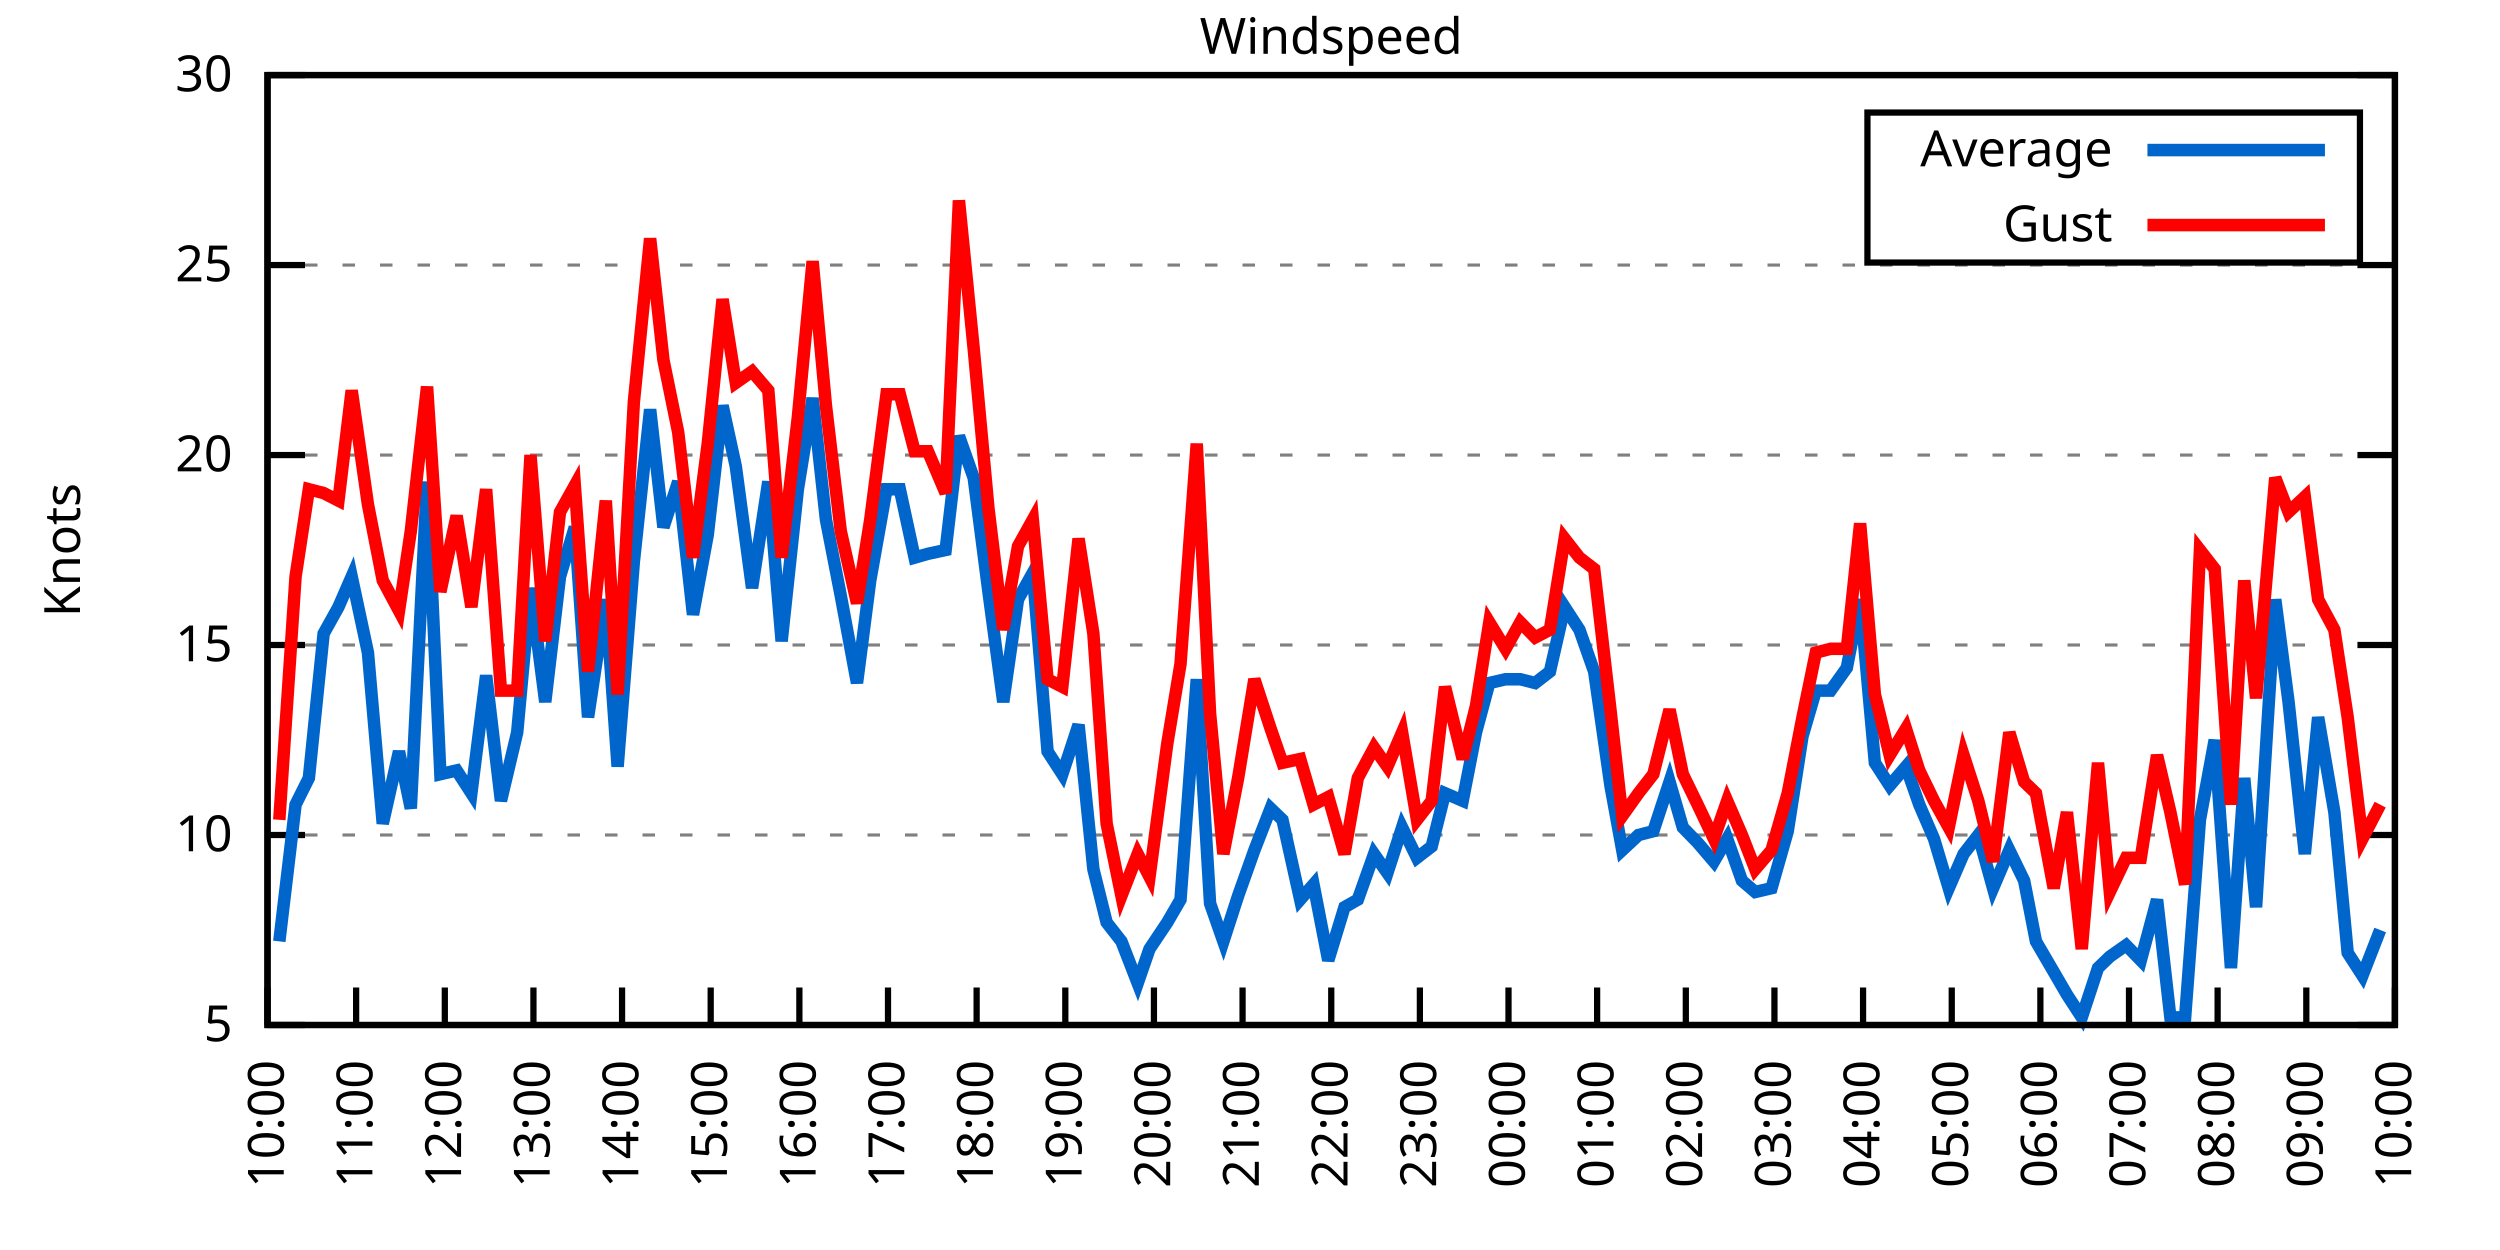
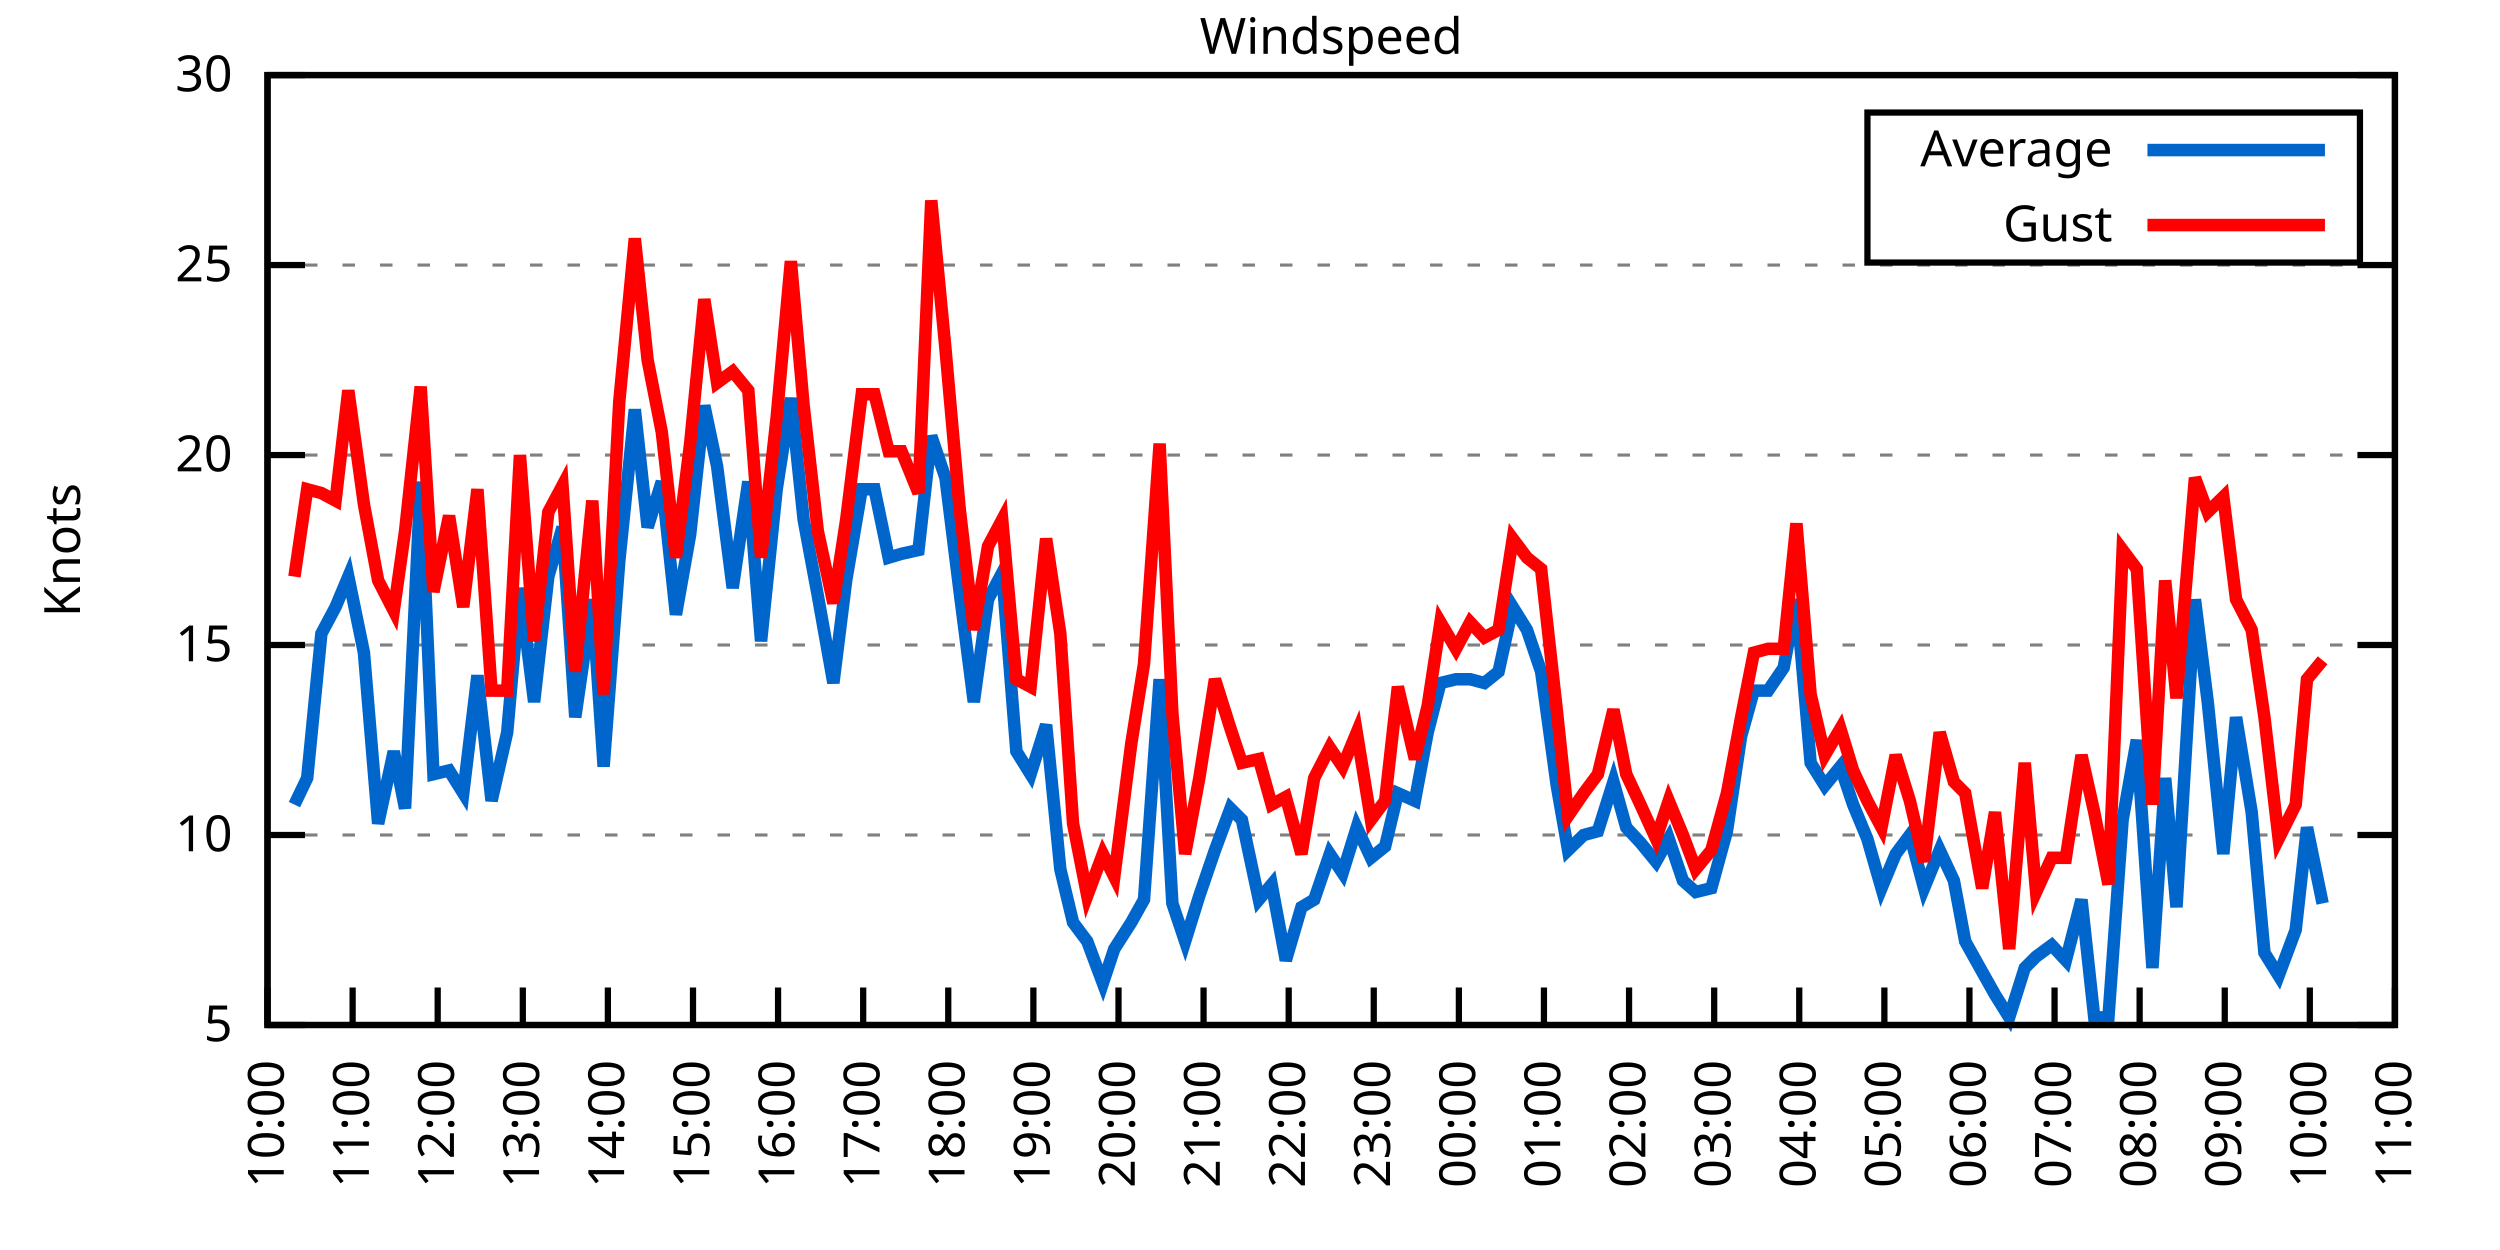
<svg xmlns="http://www.w3.org/2000/svg" xmlns:xlink="http://www.w3.org/1999/xlink" width="400" height="200" viewBox="0 0 400 200">
  <g id="gnuplot_canvas">
    <rect x="0" y="0" width="400" height="200" fill="none" />
    <defs>
      <circle id="gpDot" r="0.5" stroke-width="0.5" stroke="currentColor" />
      <path id="gpPt0" stroke-width="0.333" stroke="currentColor" d="M-1,0 h2 M0,-1 v2" />
      <path id="gpPt1" stroke-width="0.333" stroke="currentColor" d="M-1,-1 L1,1 M1,-1 L-1,1" />
      <path id="gpPt2" stroke-width="0.333" stroke="currentColor" d="M-1,0 L1,0 M0,-1 L0,1 M-1,-1 L1,1 M-1,1 L1,-1" />
      <rect id="gpPt3" stroke-width="0.333" stroke="currentColor" x="-1" y="-1" width="2" height="2" />
      <rect id="gpPt4" stroke-width="0.333" stroke="currentColor" fill="currentColor" x="-1" y="-1" width="2" height="2" />
      <circle id="gpPt5" stroke-width="0.333" stroke="currentColor" cx="0" cy="0" r="1" />
      <use xlink:href="#gpPt5" id="gpPt6" fill="currentColor" stroke="none" />
      <path id="gpPt7" stroke-width="0.333" stroke="currentColor" d="M0,-1.33 L-1.33,0.67 L1.33,0.67 z" />
      <use xlink:href="#gpPt7" id="gpPt8" fill="currentColor" stroke="none" />
      <use xlink:href="#gpPt7" id="gpPt9" stroke="currentColor" transform="rotate(180)" />
      <use xlink:href="#gpPt9" id="gpPt10" fill="currentColor" stroke="none" />
      <use xlink:href="#gpPt3" id="gpPt11" stroke="currentColor" transform="rotate(45)" />
      <use xlink:href="#gpPt11" id="gpPt12" fill="currentColor" stroke="none" />
      <path id="gpPt13" stroke-width="0.333" stroke="currentColor" d="M0,1.330 L1.265,0.411 L0.782,-1.067 L-0.782,-1.076 L-1.265,0.411 z" />
      <use xlink:href="#gpPt13" id="gpPt14" fill="currentColor" stroke="none" />
      <filter id="textbox" filterUnits="objectBoundingBox" x="0" y="0" height="1" width="1">
        <feFlood flood-color="white" flood-opacity="1" result="bgnd" />
        <feComposite in="SourceGraphic" in2="bgnd" operator="atop" />
      </filter>
      <filter id="greybox" filterUnits="objectBoundingBox" x="0" y="0" height="1" width="1">
        <feFlood flood-color="lightgrey" flood-opacity="1" result="grey" />
        <feComposite in="SourceGraphic" in2="grey" operator="atop" />
      </filter>
    </defs>
    <g fill="none" color="white" stroke="currentColor" stroke-width="1.00" stroke-linecap="butt" stroke-linejoin="miter">
</g>
    <g fill="none" color="black" stroke="currentColor" stroke-width="1.00" stroke-linecap="butt" stroke-linejoin="miter">
      <g stroke="none" shape-rendering="crispEdges">
        <polygon fill="rgb(255, 255, 255)" points="42.80,164.00 383.18,164.00 383.18,12.02 42.80,12.02 " />
      </g>
    </g>
    <g fill="none" color="black" stroke="currentColor" stroke-width="1.00" stroke-linecap="butt" stroke-linejoin="miter">
</g>
    <g fill="none" color="black" stroke="black" stroke-width="0.50" stroke-linecap="butt" stroke-linejoin="miter">
</g>
    <g fill="none" color="gray" stroke="currentColor" stroke-width="0.50" stroke-linecap="butt" stroke-linejoin="miter">
      <path stroke="gray" stroke-dasharray="2,4" class="gridline" d="M42.80,164.00 L383.19,164.00  " />
    </g>
    <g fill="none" color="gray" stroke="gray" stroke-width="1.00" stroke-linecap="butt" stroke-linejoin="miter">
</g>
    <g fill="none" color="black" stroke="currentColor" stroke-width="1.00" stroke-linecap="butt" stroke-linejoin="miter">
      <path stroke="black" d="M42.80,164.00 L48.80,164.00 M383.19,164.00 L377.19,164.00  " />
      <g transform="translate(37.20,166.60)" stroke="none" fill="black" font-family="Sans" font-size="8.00" text-anchor="end">
        <text>
          <tspan font-family="Sans"> 5</tspan>
        </text>
      </g>
    </g>
    <g fill="none" color="black" stroke="currentColor" stroke-width="1.00" stroke-linecap="butt" stroke-linejoin="miter">
</g>
    <g fill="none" color="black" stroke="black" stroke-width="0.50" stroke-linecap="butt" stroke-linejoin="miter">
</g>
    <g fill="none" color="gray" stroke="currentColor" stroke-width="0.50" stroke-linecap="butt" stroke-linejoin="miter">
      <path stroke="gray" stroke-dasharray="2,4" class="gridline" d="M42.80,133.60 L383.19,133.60  " />
    </g>
    <g fill="none" color="gray" stroke="gray" stroke-width="1.00" stroke-linecap="butt" stroke-linejoin="miter">
</g>
    <g fill="none" color="black" stroke="currentColor" stroke-width="1.00" stroke-linecap="butt" stroke-linejoin="miter">
      <path stroke="black" d="M42.80,133.60 L48.80,133.60 M383.19,133.60 L377.19,133.60  " />
      <g transform="translate(37.20,136.20)" stroke="none" fill="black" font-family="Sans" font-size="8.00" text-anchor="end">
        <text>
          <tspan font-family="Sans"> 10</tspan>
        </text>
      </g>
    </g>
    <g fill="none" color="black" stroke="currentColor" stroke-width="1.00" stroke-linecap="butt" stroke-linejoin="miter">
</g>
    <g fill="none" color="black" stroke="black" stroke-width="0.50" stroke-linecap="butt" stroke-linejoin="miter">
</g>
    <g fill="none" color="gray" stroke="currentColor" stroke-width="0.50" stroke-linecap="butt" stroke-linejoin="miter">
      <path stroke="gray" stroke-dasharray="2,4" class="gridline" d="M42.80,103.20 L383.19,103.20  " />
    </g>
    <g fill="none" color="gray" stroke="gray" stroke-width="1.00" stroke-linecap="butt" stroke-linejoin="miter">
</g>
    <g fill="none" color="black" stroke="currentColor" stroke-width="1.00" stroke-linecap="butt" stroke-linejoin="miter">
      <path stroke="black" d="M42.80,103.20 L48.80,103.20 M383.19,103.20 L377.19,103.20  " />
      <g transform="translate(37.20,105.80)" stroke="none" fill="black" font-family="Sans" font-size="8.00" text-anchor="end">
        <text>
          <tspan font-family="Sans"> 15</tspan>
        </text>
      </g>
    </g>
    <g fill="none" color="black" stroke="currentColor" stroke-width="1.00" stroke-linecap="butt" stroke-linejoin="miter">
</g>
    <g fill="none" color="black" stroke="black" stroke-width="0.50" stroke-linecap="butt" stroke-linejoin="miter">
</g>
    <g fill="none" color="gray" stroke="currentColor" stroke-width="0.50" stroke-linecap="butt" stroke-linejoin="miter">
      <path stroke="gray" stroke-dasharray="2,4" class="gridline" d="M42.80,72.81 L383.19,72.81  " />
    </g>
    <g fill="none" color="gray" stroke="gray" stroke-width="1.00" stroke-linecap="butt" stroke-linejoin="miter">
</g>
    <g fill="none" color="black" stroke="currentColor" stroke-width="1.00" stroke-linecap="butt" stroke-linejoin="miter">
      <path stroke="black" d="M42.80,72.81 L48.80,72.81 M383.19,72.81 L377.19,72.81  " />
      <g transform="translate(37.20,75.41)" stroke="none" fill="black" font-family="Sans" font-size="8.00" text-anchor="end">
        <text>
          <tspan font-family="Sans"> 20</tspan>
        </text>
      </g>
    </g>
    <g fill="none" color="black" stroke="currentColor" stroke-width="1.00" stroke-linecap="butt" stroke-linejoin="miter">
</g>
    <g fill="none" color="black" stroke="black" stroke-width="0.50" stroke-linecap="butt" stroke-linejoin="miter">
</g>
    <g fill="none" color="gray" stroke="currentColor" stroke-width="0.50" stroke-linecap="butt" stroke-linejoin="miter">
      <path stroke="gray" stroke-dasharray="2,4" class="gridline" d="M42.80,42.41 L383.19,42.41  " />
    </g>
    <g fill="none" color="gray" stroke="gray" stroke-width="1.00" stroke-linecap="butt" stroke-linejoin="miter">
</g>
    <g fill="none" color="black" stroke="currentColor" stroke-width="1.00" stroke-linecap="butt" stroke-linejoin="miter">
      <path stroke="black" d="M42.80,42.41 L48.80,42.41 M383.19,42.41 L377.19,42.41  " />
      <g transform="translate(37.20,45.01)" stroke="none" fill="black" font-family="Sans" font-size="8.00" text-anchor="end">
        <text>
          <tspan font-family="Sans"> 25</tspan>
        </text>
      </g>
    </g>
    <g fill="none" color="black" stroke="currentColor" stroke-width="1.00" stroke-linecap="butt" stroke-linejoin="miter">
</g>
    <g fill="none" color="black" stroke="black" stroke-width="0.50" stroke-linecap="butt" stroke-linejoin="miter">
</g>
    <g fill="none" color="gray" stroke="currentColor" stroke-width="0.50" stroke-linecap="butt" stroke-linejoin="miter">
      <path stroke="gray" stroke-dasharray="2,4" class="gridline" d="M42.80,12.01 L383.19,12.01  " />
    </g>
    <g fill="none" color="gray" stroke="gray" stroke-width="1.00" stroke-linecap="butt" stroke-linejoin="miter">
</g>
    <g fill="none" color="black" stroke="currentColor" stroke-width="1.00" stroke-linecap="butt" stroke-linejoin="miter">
      <path stroke="black" d="M42.80,12.01 L48.80,12.01 M383.19,12.01 L377.19,12.01  " />
      <g transform="translate(37.20,14.61)" stroke="none" fill="black" font-family="Sans" font-size="8.00" text-anchor="end">
        <text>
          <tspan font-family="Sans"> 30</tspan>
        </text>
      </g>
    </g>
    <g fill="none" color="black" stroke="currentColor" stroke-width="1.00" stroke-linecap="butt" stroke-linejoin="miter">
      <path stroke="black" d="M42.80,164.00 L42.80,158.00  " />
      <g transform="translate(45.40,169.60) rotate(270.00)" stroke="none" fill="black" font-family="Sans" font-size="8.00" text-anchor="end">
        <text>
          <tspan font-family="Sans">10:00</tspan>
        </text>
      </g>
    </g>
    <g fill="none" color="black" stroke="currentColor" stroke-width="1.00" stroke-linecap="butt" stroke-linejoin="miter">
-       <path stroke="black" d="M56.98,164.00 L56.98,158.00  " />
-       <g transform="translate(59.58,169.60) rotate(270.00)" stroke="none" fill="black" font-family="Sans" font-size="8.00" text-anchor="end">
+       <path stroke="black" d="M56.42,164.00 L56.42,158.00  " />
+       <g transform="translate(59.02,169.60) rotate(270.00)" stroke="none" fill="black" font-family="Sans" font-size="8.00" text-anchor="end">
        <text>
          <tspan font-family="Sans">11:00</tspan>
        </text>
      </g>
    </g>
    <g fill="none" color="black" stroke="currentColor" stroke-width="1.00" stroke-linecap="butt" stroke-linejoin="miter">
-       <path stroke="black" d="M71.17,164.00 L71.17,158.00  " />
-       <g transform="translate(73.77,169.60) rotate(270.00)" stroke="none" fill="black" font-family="Sans" font-size="8.00" text-anchor="end">
+       <path stroke="black" d="M70.03,164.00 L70.03,158.00  " />
+       <g transform="translate(72.63,169.60) rotate(270.00)" stroke="none" fill="black" font-family="Sans" font-size="8.00" text-anchor="end">
        <text>
          <tspan font-family="Sans">12:00</tspan>
        </text>
      </g>
    </g>
    <g fill="none" color="black" stroke="currentColor" stroke-width="1.00" stroke-linecap="butt" stroke-linejoin="miter">
-       <path stroke="black" d="M85.35,164.00 L85.35,158.00  " />
-       <g transform="translate(87.95,169.60) rotate(270.00)" stroke="none" fill="black" font-family="Sans" font-size="8.00" text-anchor="end">
+       <path stroke="black" d="M83.65,164.00 L83.65,158.00  " />
+       <g transform="translate(86.25,169.60) rotate(270.00)" stroke="none" fill="black" font-family="Sans" font-size="8.00" text-anchor="end">
        <text>
          <tspan font-family="Sans">13:00</tspan>
        </text>
      </g>
    </g>
    <g fill="none" color="black" stroke="currentColor" stroke-width="1.00" stroke-linecap="butt" stroke-linejoin="miter">
-       <path stroke="black" d="M99.53,164.00 L99.53,158.00  " />
-       <g transform="translate(102.13,169.60) rotate(270.00)" stroke="none" fill="black" font-family="Sans" font-size="8.00" text-anchor="end">
+       <path stroke="black" d="M97.26,164.00 L97.26,158.00  " />
+       <g transform="translate(99.86,169.60) rotate(270.00)" stroke="none" fill="black" font-family="Sans" font-size="8.00" text-anchor="end">
        <text>
          <tspan font-family="Sans">14:00</tspan>
        </text>
      </g>
    </g>
    <g fill="none" color="black" stroke="currentColor" stroke-width="1.00" stroke-linecap="butt" stroke-linejoin="miter">
-       <path stroke="black" d="M113.71,164.00 L113.71,158.00  " />
-       <g transform="translate(116.31,169.60) rotate(270.00)" stroke="none" fill="black" font-family="Sans" font-size="8.00" text-anchor="end">
+       <path stroke="black" d="M110.88,164.00 L110.88,158.00  " />
+       <g transform="translate(113.48,169.60) rotate(270.00)" stroke="none" fill="black" font-family="Sans" font-size="8.00" text-anchor="end">
        <text>
          <tspan font-family="Sans">15:00</tspan>
        </text>
      </g>
    </g>
    <g fill="none" color="black" stroke="currentColor" stroke-width="1.00" stroke-linecap="butt" stroke-linejoin="miter">
-       <path stroke="black" d="M127.90,164.00 L127.90,158.00  " />
-       <g transform="translate(130.50,169.60) rotate(270.00)" stroke="none" fill="black" font-family="Sans" font-size="8.00" text-anchor="end">
+       <path stroke="black" d="M124.49,164.00 L124.49,158.00  " />
+       <g transform="translate(127.09,169.60) rotate(270.00)" stroke="none" fill="black" font-family="Sans" font-size="8.00" text-anchor="end">
        <text>
          <tspan font-family="Sans">16:00</tspan>
        </text>
      </g>
    </g>
    <g fill="none" color="black" stroke="currentColor" stroke-width="1.00" stroke-linecap="butt" stroke-linejoin="miter">
-       <path stroke="black" d="M142.08,164.00 L142.08,158.00  " />
-       <g transform="translate(144.68,169.60) rotate(270.00)" stroke="none" fill="black" font-family="Sans" font-size="8.00" text-anchor="end">
+       <path stroke="black" d="M138.11,164.00 L138.11,158.00  " />
+       <g transform="translate(140.71,169.60) rotate(270.00)" stroke="none" fill="black" font-family="Sans" font-size="8.00" text-anchor="end">
        <text>
          <tspan font-family="Sans">17:00</tspan>
        </text>
      </g>
    </g>
    <g fill="none" color="black" stroke="currentColor" stroke-width="1.00" stroke-linecap="butt" stroke-linejoin="miter">
-       <path stroke="black" d="M156.26,164.00 L156.26,158.00  " />
-       <g transform="translate(158.86,169.60) rotate(270.00)" stroke="none" fill="black" font-family="Sans" font-size="8.00" text-anchor="end">
+       <path stroke="black" d="M151.72,164.00 L151.72,158.00  " />
+       <g transform="translate(154.32,169.60) rotate(270.00)" stroke="none" fill="black" font-family="Sans" font-size="8.00" text-anchor="end">
        <text>
          <tspan font-family="Sans">18:00</tspan>
        </text>
      </g>
    </g>
    <g fill="none" color="black" stroke="currentColor" stroke-width="1.00" stroke-linecap="butt" stroke-linejoin="miter">
-       <path stroke="black" d="M170.45,164.00 L170.45,158.00  " />
-       <g transform="translate(173.05,169.60) rotate(270.00)" stroke="none" fill="black" font-family="Sans" font-size="8.00" text-anchor="end">
+       <path stroke="black" d="M165.34,164.00 L165.34,158.00  " />
+       <g transform="translate(167.94,169.60) rotate(270.00)" stroke="none" fill="black" font-family="Sans" font-size="8.00" text-anchor="end">
        <text>
          <tspan font-family="Sans">19:00</tspan>
        </text>
      </g>
    </g>
    <g fill="none" color="black" stroke="currentColor" stroke-width="1.00" stroke-linecap="butt" stroke-linejoin="miter">
-       <path stroke="black" d="M184.63,164.00 L184.63,158.00  " />
-       <g transform="translate(187.23,169.60) rotate(270.00)" stroke="none" fill="black" font-family="Sans" font-size="8.00" text-anchor="end">
+       <path stroke="black" d="M178.96,164.00 L178.96,158.00  " />
+       <g transform="translate(181.56,169.60) rotate(270.00)" stroke="none" fill="black" font-family="Sans" font-size="8.00" text-anchor="end">
        <text>
          <tspan font-family="Sans">20:00</tspan>
        </text>
      </g>
    </g>
    <g fill="none" color="black" stroke="currentColor" stroke-width="1.00" stroke-linecap="butt" stroke-linejoin="miter">
-       <path stroke="black" d="M198.81,164.00 L198.81,158.00  " />
-       <g transform="translate(201.41,169.60) rotate(270.00)" stroke="none" fill="black" font-family="Sans" font-size="8.00" text-anchor="end">
+       <path stroke="black" d="M192.57,164.00 L192.57,158.00  " />
+       <g transform="translate(195.17,169.60) rotate(270.00)" stroke="none" fill="black" font-family="Sans" font-size="8.00" text-anchor="end">
        <text>
          <tspan font-family="Sans">21:00</tspan>
        </text>
      </g>
    </g>
    <g fill="none" color="black" stroke="currentColor" stroke-width="1.00" stroke-linecap="butt" stroke-linejoin="miter">
-       <path stroke="black" d="M213.00,164.00 L213.00,158.00  " />
-       <g transform="translate(215.60,169.60) rotate(270.00)" stroke="none" fill="black" font-family="Sans" font-size="8.00" text-anchor="end">
+       <path stroke="black" d="M206.19,164.00 L206.19,158.00  " />
+       <g transform="translate(208.79,169.60) rotate(270.00)" stroke="none" fill="black" font-family="Sans" font-size="8.00" text-anchor="end">
        <text>
          <tspan font-family="Sans">22:00</tspan>
        </text>
      </g>
    </g>
    <g fill="none" color="black" stroke="currentColor" stroke-width="1.00" stroke-linecap="butt" stroke-linejoin="miter">
-       <path stroke="black" d="M227.18,164.00 L227.18,158.00  " />
-       <g transform="translate(229.78,169.60) rotate(270.00)" stroke="none" fill="black" font-family="Sans" font-size="8.00" text-anchor="end">
+       <path stroke="black" d="M219.80,164.00 L219.80,158.00  " />
+       <g transform="translate(222.40,169.60) rotate(270.00)" stroke="none" fill="black" font-family="Sans" font-size="8.00" text-anchor="end">
        <text>
          <tspan font-family="Sans">23:00</tspan>
        </text>
      </g>
    </g>
    <g fill="none" color="black" stroke="currentColor" stroke-width="1.00" stroke-linecap="butt" stroke-linejoin="miter">
-       <path stroke="black" d="M241.36,164.00 L241.36,158.00  " />
-       <g transform="translate(243.96,169.60) rotate(270.00)" stroke="none" fill="black" font-family="Sans" font-size="8.00" text-anchor="end">
+       <path stroke="black" d="M233.42,164.00 L233.42,158.00  " />
+       <g transform="translate(236.02,169.60) rotate(270.00)" stroke="none" fill="black" font-family="Sans" font-size="8.00" text-anchor="end">
        <text>
          <tspan font-family="Sans">00:00</tspan>
        </text>
      </g>
    </g>
    <g fill="none" color="black" stroke="currentColor" stroke-width="1.00" stroke-linecap="butt" stroke-linejoin="miter">
-       <path stroke="black" d="M255.54,164.00 L255.54,158.00  " />
-       <g transform="translate(258.14,169.60) rotate(270.00)" stroke="none" fill="black" font-family="Sans" font-size="8.00" text-anchor="end">
+       <path stroke="black" d="M247.03,164.00 L247.03,158.00  " />
+       <g transform="translate(249.63,169.60) rotate(270.00)" stroke="none" fill="black" font-family="Sans" font-size="8.00" text-anchor="end">
        <text>
          <tspan font-family="Sans">01:00</tspan>
        </text>
      </g>
    </g>
    <g fill="none" color="black" stroke="currentColor" stroke-width="1.00" stroke-linecap="butt" stroke-linejoin="miter">
-       <path stroke="black" d="M269.73,164.00 L269.73,158.00  " />
-       <g transform="translate(272.33,169.60) rotate(270.00)" stroke="none" fill="black" font-family="Sans" font-size="8.00" text-anchor="end">
+       <path stroke="black" d="M260.65,164.00 L260.65,158.00  " />
+       <g transform="translate(263.25,169.60) rotate(270.00)" stroke="none" fill="black" font-family="Sans" font-size="8.00" text-anchor="end">
        <text>
          <tspan font-family="Sans">02:00</tspan>
        </text>
      </g>
    </g>
    <g fill="none" color="black" stroke="currentColor" stroke-width="1.00" stroke-linecap="butt" stroke-linejoin="miter">
-       <path stroke="black" d="M283.91,164.00 L283.91,158.00  " />
-       <g transform="translate(286.51,169.60) rotate(270.00)" stroke="none" fill="black" font-family="Sans" font-size="8.00" text-anchor="end">
+       <path stroke="black" d="M274.27,164.00 L274.27,158.00  " />
+       <g transform="translate(276.87,169.60) rotate(270.00)" stroke="none" fill="black" font-family="Sans" font-size="8.00" text-anchor="end">
        <text>
          <tspan font-family="Sans">03:00</tspan>
        </text>
      </g>
    </g>
    <g fill="none" color="black" stroke="currentColor" stroke-width="1.00" stroke-linecap="butt" stroke-linejoin="miter">
-       <path stroke="black" d="M298.09,164.00 L298.09,158.00  " />
-       <g transform="translate(300.69,169.60) rotate(270.00)" stroke="none" fill="black" font-family="Sans" font-size="8.00" text-anchor="end">
+       <path stroke="black" d="M287.88,164.00 L287.88,158.00  " />
+       <g transform="translate(290.48,169.60) rotate(270.00)" stroke="none" fill="black" font-family="Sans" font-size="8.00" text-anchor="end">
        <text>
          <tspan font-family="Sans">04:00</tspan>
        </text>
      </g>
    </g>
    <g fill="none" color="black" stroke="currentColor" stroke-width="1.00" stroke-linecap="butt" stroke-linejoin="miter">
-       <path stroke="black" d="M312.28,164.00 L312.28,158.00  " />
-       <g transform="translate(314.88,169.60) rotate(270.00)" stroke="none" fill="black" font-family="Sans" font-size="8.00" text-anchor="end">
+       <path stroke="black" d="M301.50,164.00 L301.50,158.00  " />
+       <g transform="translate(304.10,169.60) rotate(270.00)" stroke="none" fill="black" font-family="Sans" font-size="8.00" text-anchor="end">
        <text>
          <tspan font-family="Sans">05:00</tspan>
        </text>
      </g>
    </g>
    <g fill="none" color="black" stroke="currentColor" stroke-width="1.00" stroke-linecap="butt" stroke-linejoin="miter">
-       <path stroke="black" d="M326.46,164.00 L326.46,158.00  " />
-       <g transform="translate(329.06,169.60) rotate(270.00)" stroke="none" fill="black" font-family="Sans" font-size="8.00" text-anchor="end">
+       <path stroke="black" d="M315.11,164.00 L315.11,158.00  " />
+       <g transform="translate(317.71,169.60) rotate(270.00)" stroke="none" fill="black" font-family="Sans" font-size="8.00" text-anchor="end">
        <text>
          <tspan font-family="Sans">06:00</tspan>
        </text>
      </g>
    </g>
    <g fill="none" color="black" stroke="currentColor" stroke-width="1.00" stroke-linecap="butt" stroke-linejoin="miter">
-       <path stroke="black" d="M340.64,164.00 L340.64,158.00  " />
-       <g transform="translate(343.24,169.60) rotate(270.00)" stroke="none" fill="black" font-family="Sans" font-size="8.00" text-anchor="end">
+       <path stroke="black" d="M328.73,164.00 L328.73,158.00  " />
+       <g transform="translate(331.33,169.60) rotate(270.00)" stroke="none" fill="black" font-family="Sans" font-size="8.00" text-anchor="end">
        <text>
          <tspan font-family="Sans">07:00</tspan>
        </text>
      </g>
    </g>
    <g fill="none" color="black" stroke="currentColor" stroke-width="1.00" stroke-linecap="butt" stroke-linejoin="miter">
-       <path stroke="black" d="M354.82,164.00 L354.82,158.00  " />
-       <g transform="translate(357.42,169.60) rotate(270.00)" stroke="none" fill="black" font-family="Sans" font-size="8.00" text-anchor="end">
+       <path stroke="black" d="M342.34,164.00 L342.34,158.00  " />
+       <g transform="translate(344.94,169.60) rotate(270.00)" stroke="none" fill="black" font-family="Sans" font-size="8.00" text-anchor="end">
        <text>
          <tspan font-family="Sans">08:00</tspan>
        </text>
      </g>
    </g>
    <g fill="none" color="black" stroke="currentColor" stroke-width="1.00" stroke-linecap="butt" stroke-linejoin="miter">
-       <path stroke="black" d="M369.01,164.00 L369.01,158.00  " />
-       <g transform="translate(371.61,169.60) rotate(270.00)" stroke="none" fill="black" font-family="Sans" font-size="8.00" text-anchor="end">
+       <path stroke="black" d="M355.96,164.00 L355.96,158.00  " />
+       <g transform="translate(358.56,169.60) rotate(270.00)" stroke="none" fill="black" font-family="Sans" font-size="8.00" text-anchor="end">
        <text>
          <tspan font-family="Sans">09:00</tspan>
+         </text>
+       </g>
+     </g>
+     <g fill="none" color="black" stroke="currentColor" stroke-width="1.00" stroke-linecap="butt" stroke-linejoin="miter">
+       <path stroke="black" d="M369.57,164.00 L369.57,158.00  " />
+       <g transform="translate(372.17,169.60) rotate(270.00)" stroke="none" fill="black" font-family="Sans" font-size="8.00" text-anchor="end">
+         <text>
+           <tspan font-family="Sans">10:00</tspan>
        </text>
      </g>
    </g>
    <g fill="none" color="black" stroke="currentColor" stroke-width="1.00" stroke-linecap="butt" stroke-linejoin="miter">
      <path stroke="black" d="M383.19,164.00 L383.19,158.00  " />
      <g transform="translate(385.79,169.60) rotate(270.00)" stroke="none" fill="black" font-family="Sans" font-size="8.00" text-anchor="end">
        <text>
-           <tspan font-family="Sans">10:00</tspan>
+           <tspan font-family="Sans">11:00</tspan>
        </text>
      </g>
    </g>
    <g fill="none" color="black" stroke="currentColor" stroke-width="1.00" stroke-linecap="butt" stroke-linejoin="miter">
</g>
    <g fill="none" color="black" stroke="currentColor" stroke-width="1.00" stroke-linecap="butt" stroke-linejoin="miter">
      <path stroke="black" d="M42.80,12.01 L42.80,164.00 L383.19,164.00 L383.19,12.01 L42.80,12.01 Z  " />
    </g>
    <g fill="none" color="black" stroke="currentColor" stroke-width="1.00" stroke-linecap="butt" stroke-linejoin="miter">
</g>
    <g fill="none" color="black" stroke="currentColor" stroke-width="1.00" stroke-linecap="butt" stroke-linejoin="miter">
      <path stroke="black" d="M298.79,42.01 L298.79,18.01 L377.59,18.01 L377.59,42.01 L298.79,42.01 Z  " />
    </g>
    <g id="Windspeed_plot_1">
      <g fill="none" color="white" stroke="black" stroke-width="2.00" stroke-linecap="butt" stroke-linejoin="miter">
</g>
      <g fill="none" color="black" stroke="currentColor" stroke-width="2.00" stroke-linecap="butt" stroke-linejoin="miter">
        <g transform="translate(337.99,26.61)" stroke="none" fill="black" font-family="Sans" font-size="8.00" text-anchor="end">
          <text>
            <tspan font-family="Sans">Average</tspan>
          </text>
        </g>
      </g>
      <g fill="none" color="black" stroke="currentColor" stroke-width="2.00" stroke-linecap="butt" stroke-linejoin="miter">
-         <path stroke="rgb(  0, 102, 204)" d="M343.59,24.01 L371.99,24.01 M44.69,150.62 L47.29,128.74 L49.42,124.48 L51.78,101.38 L54.15,97.12 L56.27,92.26   L58.87,104.42 L61.24,131.78 L63.84,120.23 L65.73,129.35 L68.33,77.06 L70.46,123.87 L73.06,123.27 L75.42,126.91   L77.78,108.07 L80.15,128.13 L82.75,117.19 L84.88,94.08 L87.24,112.32 L89.60,92.26 L91.97,84.36 L94.09,114.76   L96.93,95.91 L98.82,122.66 L101.42,89.83 L104.02,65.51 L106.15,84.36 L108.51,77.06 L110.88,98.34 L113.24,85.57   L115.61,64.90 L117.73,74.63 L120.33,94.08 L122.93,77.06 L125.06,102.60 L127.66,78.28 L130.02,63.69 L132.15,83.14   L134.52,95.30 L137.12,109.28 L139.24,92.87 L141.84,78.28 L143.97,78.28 L146.34,89.22 L148.46,88.61 L151.30,88.00   L153.43,69.77 L155.79,76.45 L158.15,94.69 L160.52,112.32 L162.88,95.91 L165.25,91.65 L167.61,120.23 L169.97,123.87   L172.57,115.97 L174.94,139.07 L177.06,147.59 L179.43,150.62 L182.03,157.31 L183.92,151.84 L186.76,147.59 L188.88,143.94   L191.48,108.68 L193.61,144.55 L195.74,150.62 L198.10,143.33 L200.70,136.03 L203.30,129.35 L205.19,131.17 L208.03,143.94   L210.16,141.51 L212.52,153.66 L215.12,145.15 L217.25,143.94 L219.85,136.64 L221.98,139.68 L224.34,132.39 L226.71,137.25   L229.07,135.43 L231.20,126.91 L234.03,128.13 L236.16,117.19 L238.29,109.28 L240.89,108.68 L243.25,108.68 L245.62,109.28   L247.98,107.46 L250.34,97.12 L252.71,100.77 L255.07,107.46 L257.67,125.70 L259.56,136.03 L262.16,133.60 L264.53,132.99   L267.13,125.09 L269.25,132.39 L271.62,134.82 L274.22,137.86 L276.35,134.21 L278.71,140.90 L280.84,142.72 L283.44,142.11   L286.04,132.99 L288.40,117.80 L290.53,110.50 L292.89,110.50 L295.49,106.85 L297.62,95.91 L299.98,122.05 L302.35,125.70   L304.95,122.66 L307.08,128.74 L309.44,134.21 L311.80,142.11 L314.17,136.64 L316.53,133.60 L318.89,142.11 L321.49,136.03   L323.86,140.90 L325.75,150.62 L328.59,155.49 L330.71,159.14 L333.08,162.78 L335.68,154.88 L337.57,153.06 L340.17,151.23   L342.53,153.66 L345.13,143.94 L347.26,162.78 L349.62,162.78 L351.99,131.17 L354.35,118.40 L356.95,154.88 L359.08,124.48   L360.97,145.15 L364.04,95.91 L366.17,112.32 L368.77,136.64 L370.90,114.76 L373.50,129.95 L375.63,152.45 L377.99,156.10   L380.83,148.80  " />
+         <path stroke="rgb(  0, 102, 204)" d="M343.59,24.01 L371.99,24.01 M47.11,128.74 L49.15,124.48 L51.42,101.38 L53.69,97.12 L55.73,92.26 L58.23,104.42   L60.50,131.78 L63.00,120.23 L64.81,129.35 L67.31,77.06 L69.35,123.87 L71.85,123.27 L74.12,126.91 L76.39,108.07   L78.65,128.13 L81.15,117.19 L83.19,94.08 L85.46,112.32 L87.73,92.26 L90.00,84.36 L92.04,114.76 L94.77,95.91   L96.58,122.66 L99.08,89.83 L101.57,65.51 L103.62,84.36 L105.89,77.06 L108.15,98.34 L110.42,85.57 L112.69,64.90   L114.74,74.63 L117.23,94.08 L119.73,77.06 L121.77,102.60 L124.27,78.28 L126.54,63.69 L128.58,83.14 L130.85,95.30   L133.34,109.28 L135.39,92.87 L137.88,78.28 L139.92,78.28 L142.19,89.22 L144.24,88.61 L146.96,88.00 L149.00,69.77   L151.27,76.45 L153.54,94.69 L155.81,112.32 L158.08,95.91 L160.35,91.65 L162.62,120.23 L164.89,123.87 L167.38,115.97   L169.65,139.07 L171.69,147.59 L173.96,150.62 L176.46,157.31 L178.28,151.84 L181.00,147.59 L183.04,143.94 L185.54,108.68   L187.58,144.55 L189.62,150.62 L191.89,143.33 L194.39,136.03 L196.88,129.35 L198.70,131.17 L201.42,143.94 L203.46,141.51   L205.73,153.66 L208.23,145.15 L210.27,143.94 L212.77,136.64 L214.81,139.68 L217.08,132.39 L219.35,137.25 L221.62,135.43   L223.66,126.91 L226.38,128.13 L228.43,117.19 L230.47,109.28 L232.96,108.68 L235.23,108.68 L237.50,109.28 L239.77,107.46   L242.04,97.12 L244.31,100.77 L246.58,107.46 L249.08,125.70 L250.89,136.03 L253.39,133.60 L255.66,132.99 L258.15,125.09   L260.20,132.39 L262.47,134.82 L264.96,137.86 L267.00,134.21 L269.27,140.90 L271.32,142.72 L273.81,142.11 L276.31,132.99   L278.58,117.80 L280.62,110.50 L282.89,110.50 L285.38,106.85 L287.43,95.91 L289.70,122.05 L291.97,125.70 L294.46,122.66   L296.50,128.74 L298.77,134.21 L301.04,142.11 L303.31,136.64 L305.58,133.60 L307.85,142.11 L310.35,136.03 L312.62,140.90   L314.43,150.62 L317.15,155.49 L319.20,159.14 L321.47,162.78 L323.96,154.88 L325.78,153.06 L328.27,151.23 L330.54,153.66   L333.04,143.94 L335.08,162.78 L337.35,162.78 L339.62,131.17 L341.89,118.40 L344.39,154.88 L346.43,124.48 L348.24,145.15   L351.19,95.91 L353.24,112.32 L355.73,136.64 L357.77,114.76 L360.27,129.95 L362.31,152.45 L364.58,156.10 L367.31,148.80   L369.12,132.39 L371.62,144.55  " />
      </g>
    </g>
    <g id="Windspeed_plot_2">
      <g fill="none" color="black" stroke="currentColor" stroke-width="2.00" stroke-linecap="butt" stroke-linejoin="miter">
        <g transform="translate(337.99,38.61)" stroke="none" fill="black" font-family="Sans" font-size="8.00" text-anchor="end">
          <text>
            <tspan font-family="Sans">Gust</tspan>
          </text>
        </g>
      </g>
      <g fill="none" color="black" stroke="currentColor" stroke-width="2.00" stroke-linecap="butt" stroke-linejoin="miter">
-         <path stroke="rgb(255,   0,   0)" d="M343.59,36.01 L371.99,36.01 M44.69,131.17 L47.29,92.26 L49.42,78.28 L51.78,78.89 L54.15,80.10 L56.27,62.47   L58.87,80.71 L61.24,92.87 L63.84,97.73 L65.73,84.97 L68.33,61.86 L70.46,94.69 L73.06,82.53 L75.42,97.12   L77.78,78.28 L80.15,110.50 L82.75,110.50 L84.88,72.81 L87.24,102.60 L89.60,81.93 L91.97,77.67 L94.09,107.46   L96.93,80.10 L98.82,111.11 L101.42,64.29 L104.02,38.15 L106.15,57.61 L108.51,69.16 L110.88,89.22 L113.24,70.98   L115.61,47.88 L117.73,61.25 L120.33,59.43 L122.93,62.47 L125.06,89.22 L127.66,66.73 L130.02,41.80 L132.15,64.90   L134.52,84.97 L137.12,96.52 L139.24,83.14 L141.84,63.08 L143.97,63.08 L146.34,72.20 L148.46,72.20 L151.30,78.89   L153.43,32.07 L155.79,55.78 L158.15,81.32 L160.52,100.77 L162.88,87.40 L165.25,83.14 L167.61,108.68 L169.97,109.89   L172.57,86.18 L174.94,101.38 L177.06,131.78 L179.43,143.33 L182.03,136.64 L183.92,140.29 L186.76,119.01 L188.88,106.24   L191.48,70.98 L193.61,114.15 L195.74,136.64 L198.10,124.48 L200.70,108.68 L203.30,116.58 L205.19,122.05 L208.03,121.44   L210.16,128.74 L212.52,127.52 L215.12,136.64 L217.25,124.48 L219.85,119.62 L221.98,122.66 L224.34,117.19 L226.71,131.17   L229.07,128.13 L231.20,109.89 L234.03,121.44 L236.16,112.93 L238.29,99.56 L240.89,103.81 L243.25,99.56 L245.62,101.99   L247.98,100.77 L250.34,86.18 L252.71,89.22 L255.07,91.04 L257.67,113.54 L259.56,130.56 L262.16,126.91 L264.53,123.87   L267.13,113.54 L269.25,123.87 L271.62,128.74 L274.22,134.21 L276.35,128.13 L278.71,133.60 L280.84,139.07 L283.44,136.03   L286.04,126.91 L288.40,114.76 L290.53,104.42 L292.89,103.81 L295.49,103.81 L297.62,83.75 L299.98,111.11 L302.35,120.83   L304.95,116.58 L307.08,123.27 L309.44,128.13 L311.80,132.39 L314.17,120.83 L316.53,128.13 L318.89,137.86 L321.49,117.19   L323.86,125.09 L325.75,126.91 L328.59,142.11 L330.71,129.95 L333.08,151.84 L335.68,122.05 L337.57,142.72 L340.17,137.25   L342.53,137.25 L345.13,120.83 L347.26,129.95 L349.62,141.51 L351.99,88.00 L354.35,91.04 L356.95,128.74 L359.08,92.87   L360.97,111.72 L364.04,76.45 L366.17,81.93 L368.77,79.49 L370.90,95.91 L373.50,100.77 L375.63,114.76 L377.99,134.21   L380.83,128.74  " />
+         <path stroke="rgb(255,   0,   0)" d="M343.59,36.01 L371.99,36.01 M47.11,92.26 L49.15,78.28 L51.42,78.89 L53.69,80.10 L55.73,62.47 L58.23,80.71   L60.50,92.87 L63.00,97.73 L64.81,84.97 L67.31,61.86 L69.35,94.69 L71.85,82.53 L74.12,97.12 L76.39,78.28   L78.65,110.50 L81.15,110.50 L83.19,72.81 L85.46,102.60 L87.73,81.93 L90.00,77.67 L92.04,107.46 L94.77,80.10   L96.58,111.11 L99.08,64.29 L101.57,38.15 L103.62,57.61 L105.89,69.16 L108.15,89.22 L110.42,70.98 L112.69,47.88   L114.74,61.25 L117.23,59.43 L119.73,62.47 L121.77,89.22 L124.27,66.73 L126.54,41.80 L128.58,64.90 L130.85,84.97   L133.34,96.52 L135.39,83.14 L137.88,63.08 L139.92,63.08 L142.19,72.20 L144.24,72.20 L146.96,78.89 L149.00,32.07   L151.27,55.78 L153.54,81.32 L155.81,100.77 L158.08,87.40 L160.35,83.14 L162.62,108.68 L164.89,109.89 L167.38,86.18   L169.65,101.38 L171.69,131.78 L173.96,143.33 L176.46,136.64 L178.28,140.29 L181.00,119.01 L183.04,106.24 L185.54,70.98   L187.58,114.15 L189.62,136.64 L191.89,124.48 L194.39,108.68 L196.88,116.58 L198.70,122.05 L201.42,121.44 L203.46,128.74   L205.73,127.52 L208.23,136.64 L210.27,124.48 L212.77,119.62 L214.81,122.66 L217.08,117.19 L219.35,131.17 L221.62,128.13   L223.66,109.89 L226.38,121.44 L228.43,112.93 L230.47,99.56 L232.96,103.81 L235.23,99.56 L237.50,101.99 L239.77,100.77   L242.04,86.18 L244.31,89.22 L246.58,91.04 L249.08,113.54 L250.89,130.56 L253.39,126.91 L255.66,123.87 L258.15,113.54   L260.20,123.87 L262.47,128.74 L264.96,134.21 L267.00,128.13 L269.27,133.60 L271.32,139.07 L273.81,136.03 L276.31,126.91   L278.58,114.76 L280.62,104.42 L282.89,103.81 L285.38,103.81 L287.43,83.75 L289.70,111.11 L291.97,120.83 L294.46,116.58   L296.50,123.27 L298.77,128.13 L301.04,132.39 L303.31,120.83 L305.58,128.13 L307.85,137.86 L310.35,117.19 L312.62,125.09   L314.43,126.91 L317.15,142.11 L319.20,129.95 L321.47,151.84 L323.96,122.05 L325.78,142.72 L328.27,137.25 L330.54,137.25   L333.04,120.83 L335.08,129.95 L337.35,141.51 L339.62,88.00 L341.89,91.04 L344.39,128.74 L346.43,92.87 L348.24,111.72   L351.19,76.45 L353.24,81.93 L355.73,79.49 L357.77,95.91 L360.27,100.77 L362.31,114.76 L364.58,134.21 L367.31,128.74   L369.12,108.68 L371.62,105.64  " />
      </g>
    </g>
    <g fill="none" color="black" stroke="currentColor" stroke-width="2.00" stroke-linecap="butt" stroke-linejoin="miter">
</g>
    <g fill="none" color="black" stroke="black" stroke-width="1.00" stroke-linecap="butt" stroke-linejoin="miter">
</g>
    <g fill="none" color="black" stroke="currentColor" stroke-width="1.00" stroke-linecap="butt" stroke-linejoin="miter">
      <path stroke="black" d="M42.80,12.01 L42.80,164.00 L383.19,164.00 L383.19,12.01 L42.80,12.01 Z  " />
      <g transform="translate(12.80,88.01) rotate(270.00)" stroke="none" fill="black" font-family="Sans" font-size="8.00" text-anchor="middle">
        <text>
          <tspan font-family="Sans">Knots</tspan>
        </text>
      </g>
    </g>
    <g fill="none" color="black" stroke="currentColor" stroke-width="1.00" stroke-linecap="butt" stroke-linejoin="miter">
</g>
    <g fill="none" color="black" stroke="currentColor" stroke-width="1.00" stroke-linecap="butt" stroke-linejoin="miter">
      <g transform="translate(212.99,8.61)" stroke="none" fill="black" font-family="Sans" font-size="8.00" text-anchor="middle">
        <text>
          <tspan font-family="Sans">Windspeed</tspan>
        </text>
      </g>
    </g>
    <g fill="none" color="black" stroke="currentColor" stroke-width="1.00" stroke-linecap="butt" stroke-linejoin="miter">
</g>
  </g>
</svg>
